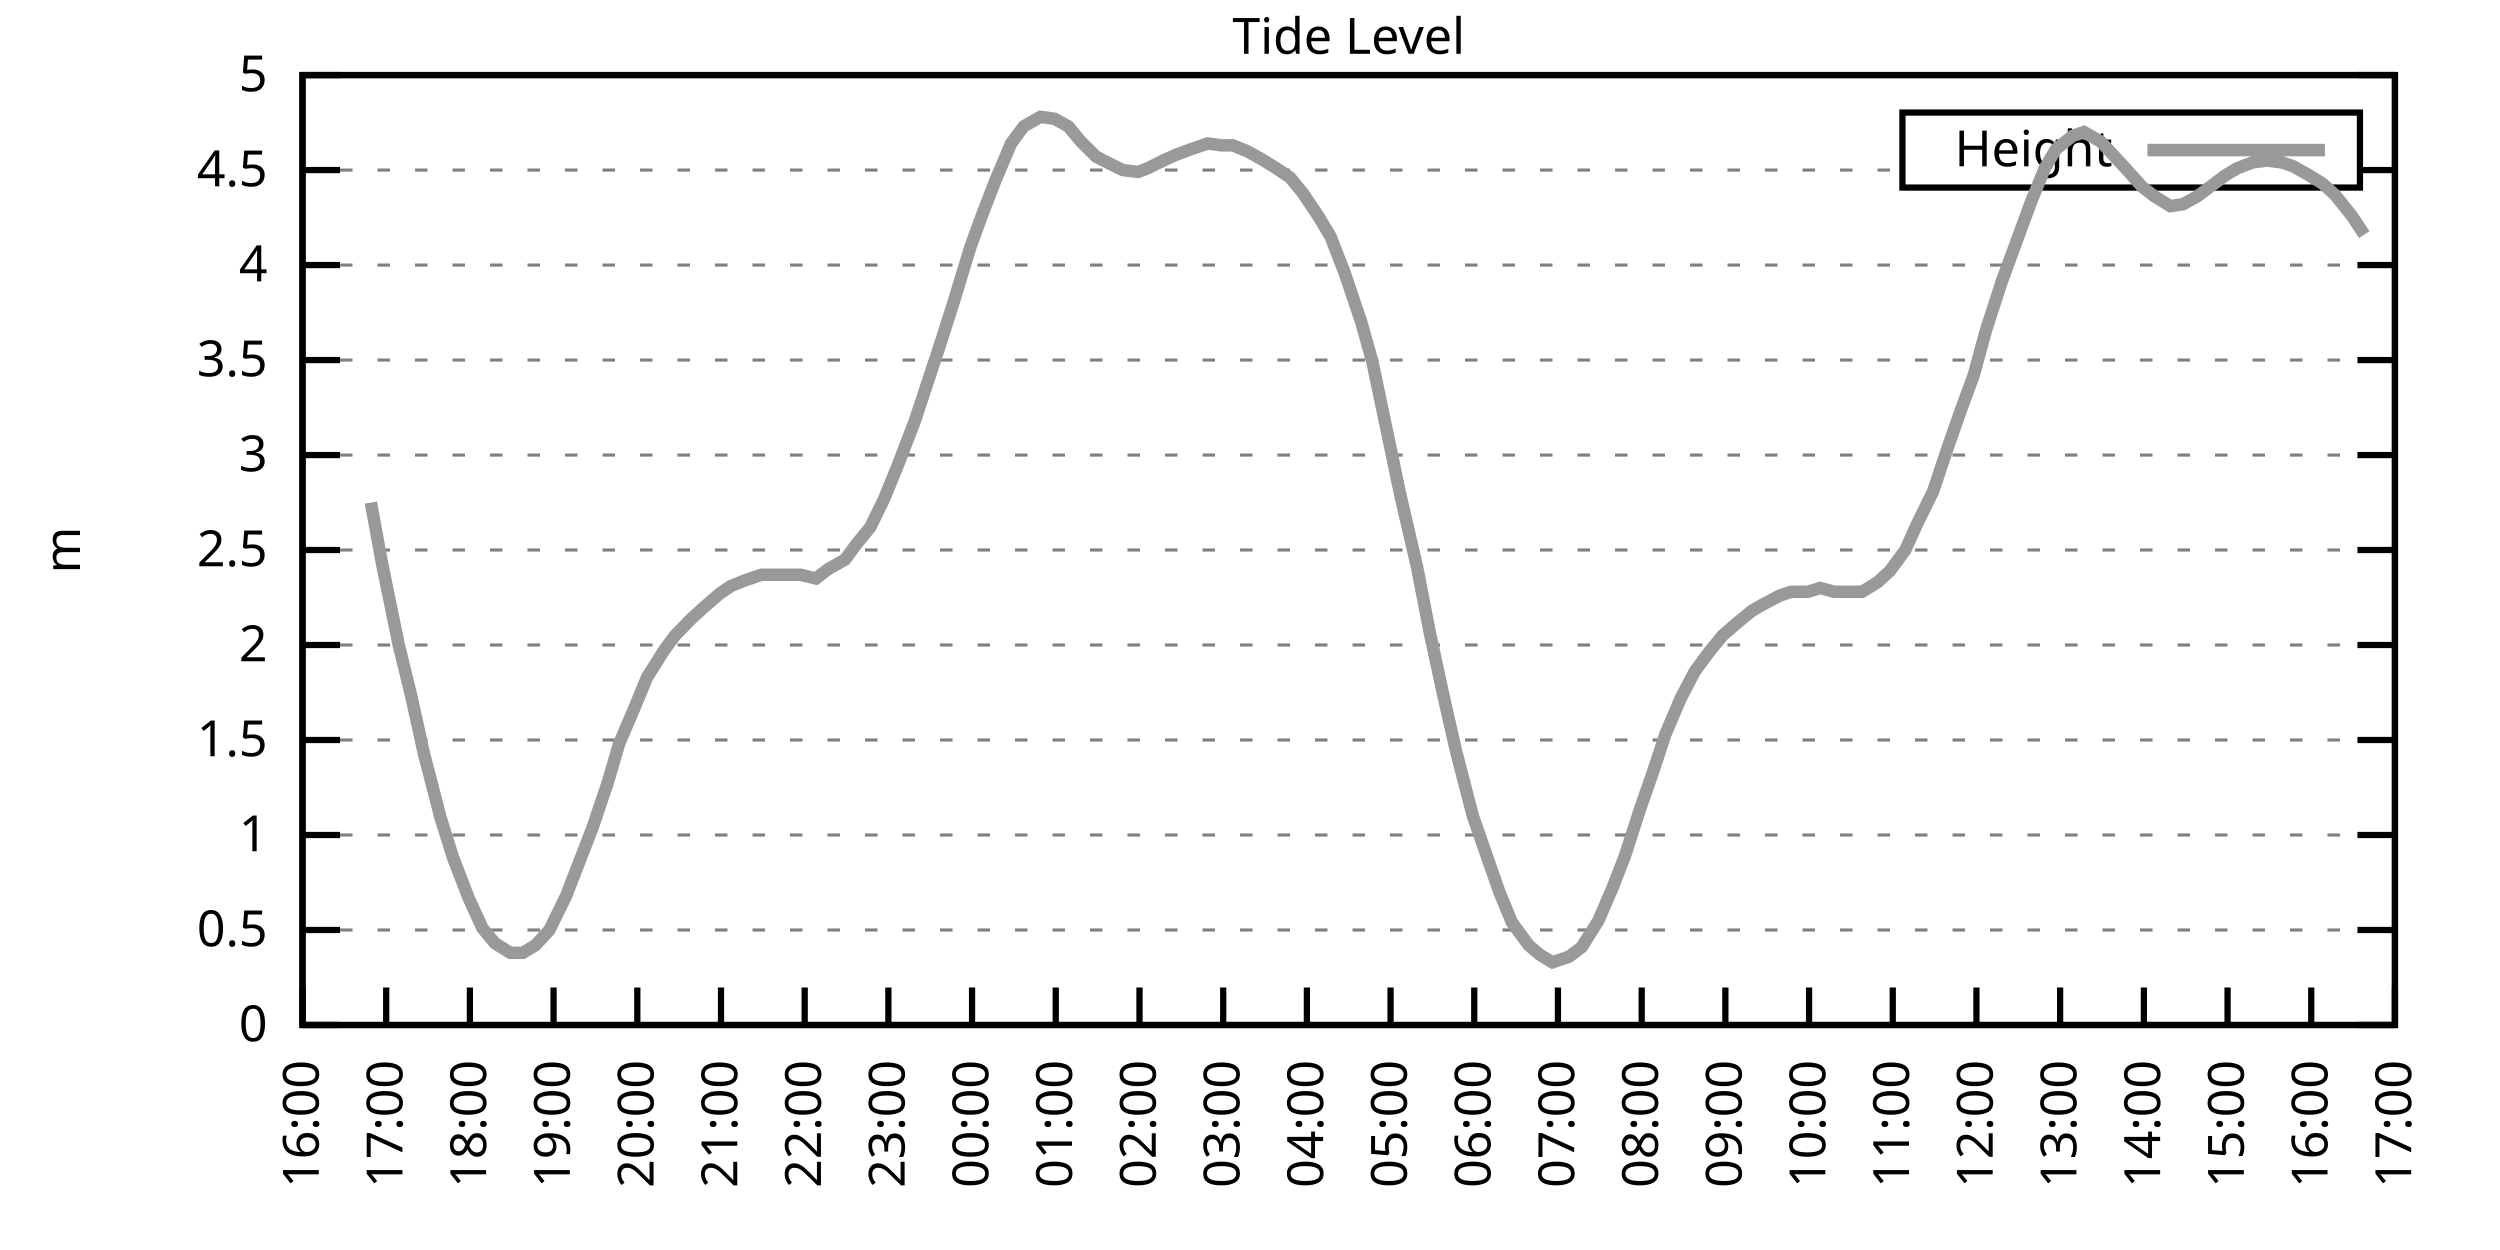
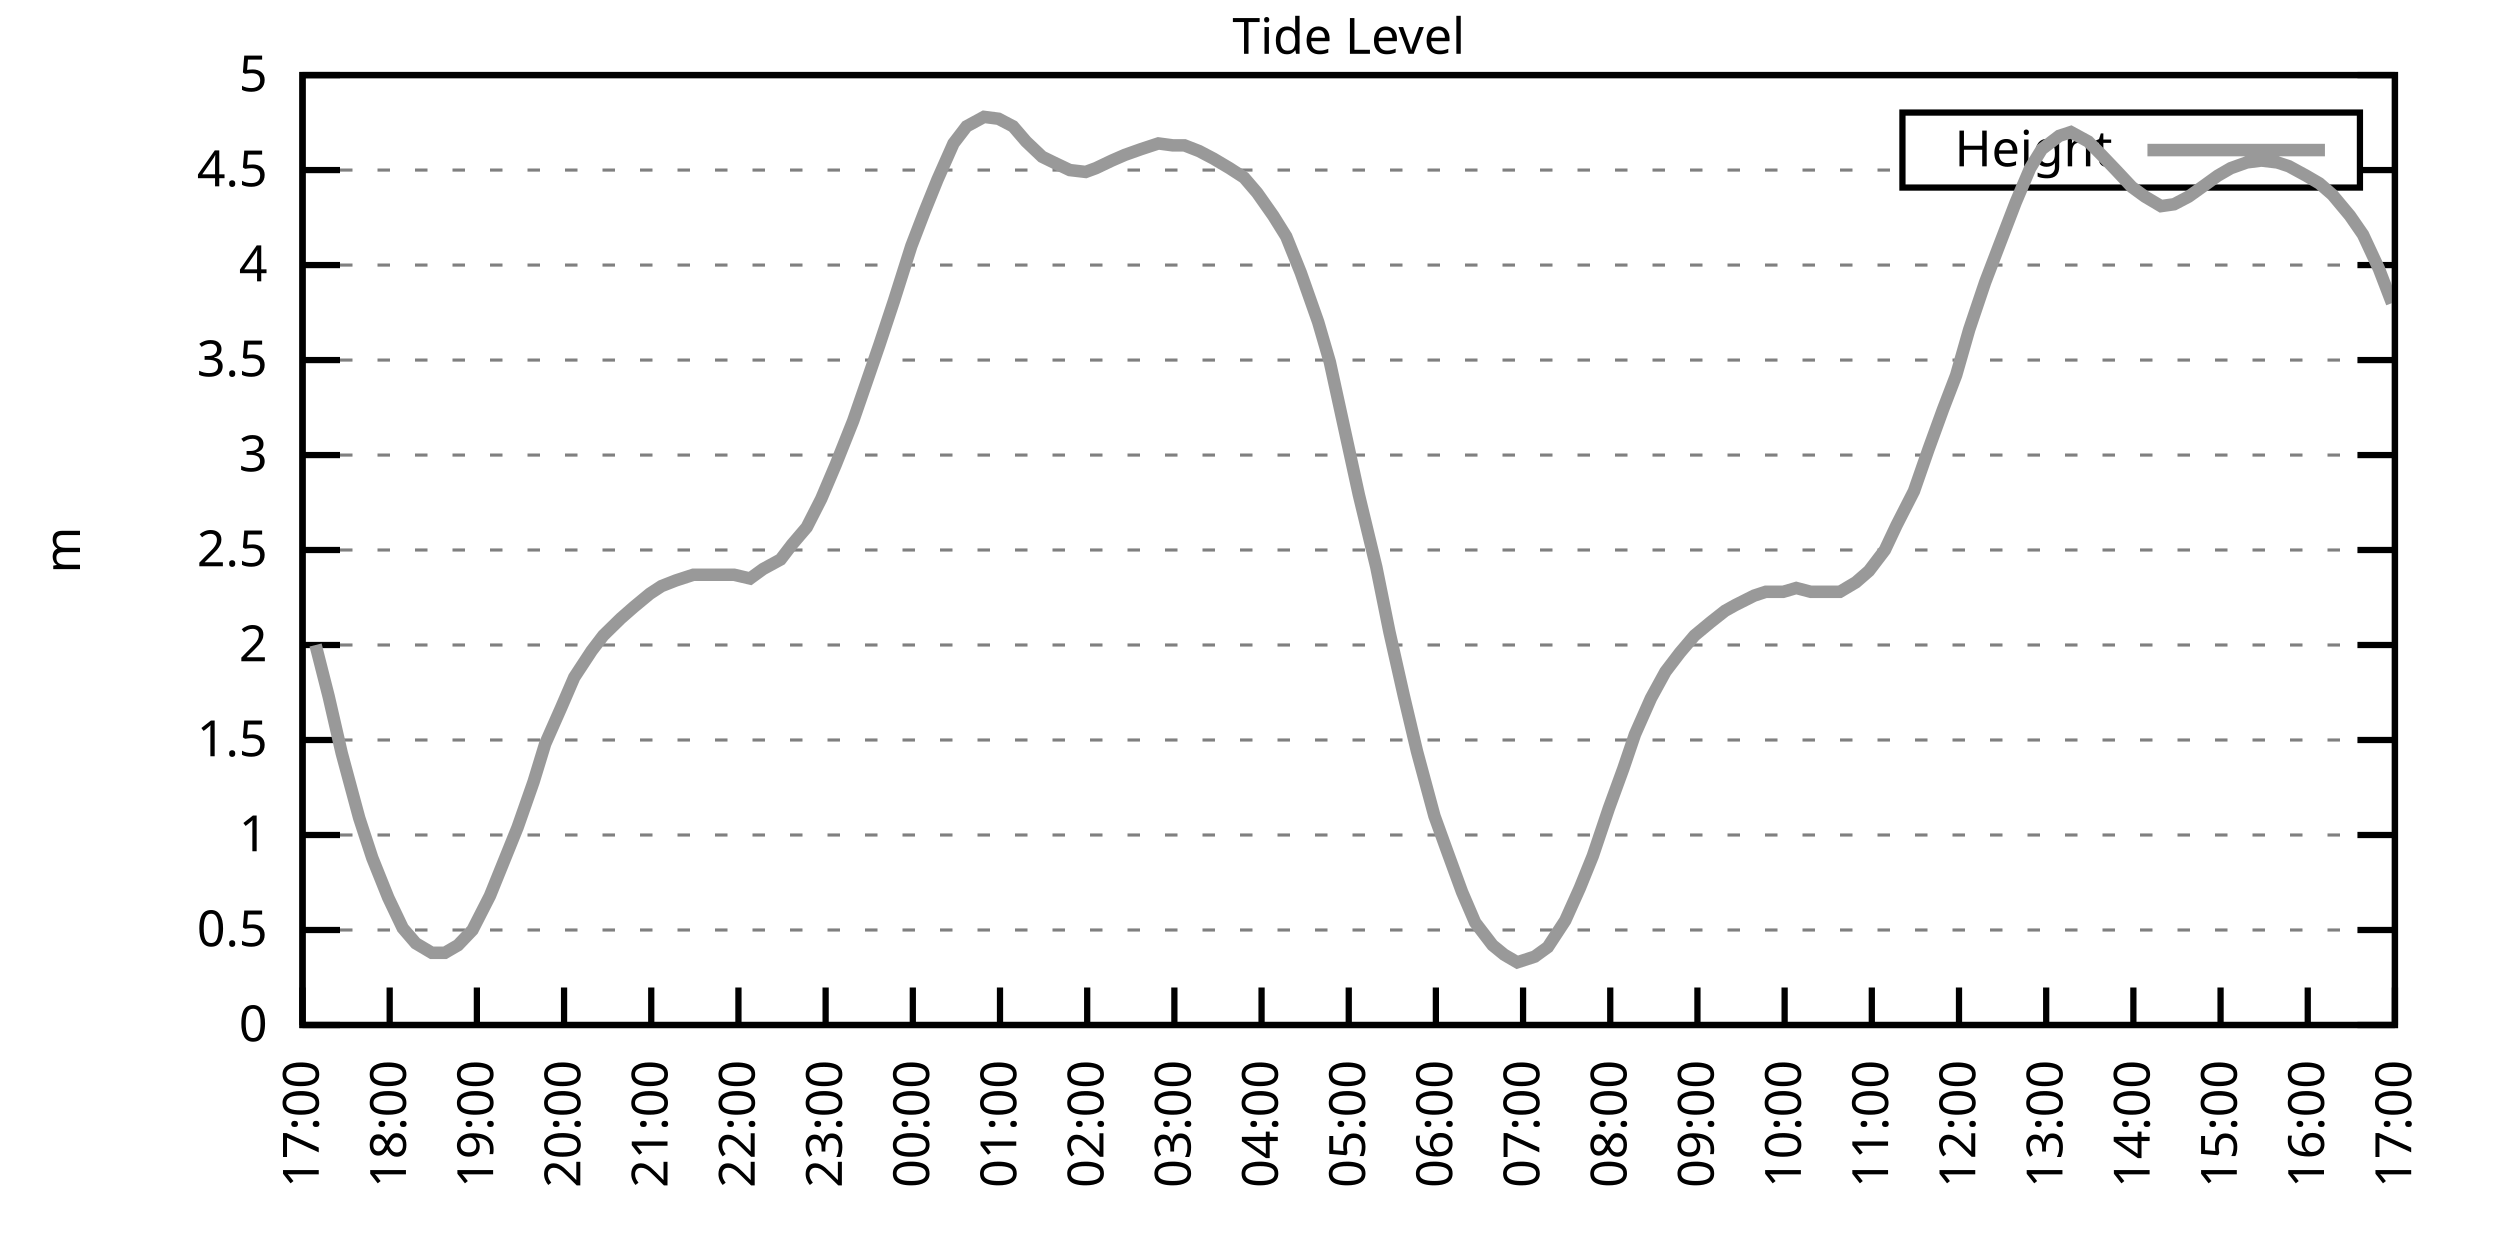
<svg xmlns="http://www.w3.org/2000/svg" xmlns:xlink="http://www.w3.org/1999/xlink" width="400" height="200" viewBox="0 0 400 200">
  <g id="gnuplot_canvas">
    <rect x="0" y="0" width="400" height="200" fill="none" />
    <defs>
      <circle id="gpDot" r="0.5" stroke-width="0.5" stroke="currentColor" />
      <path id="gpPt0" stroke-width="0.333" stroke="currentColor" d="M-1,0 h2 M0,-1 v2" />
      <path id="gpPt1" stroke-width="0.333" stroke="currentColor" d="M-1,-1 L1,1 M1,-1 L-1,1" />
      <path id="gpPt2" stroke-width="0.333" stroke="currentColor" d="M-1,0 L1,0 M0,-1 L0,1 M-1,-1 L1,1 M-1,1 L1,-1" />
      <rect id="gpPt3" stroke-width="0.333" stroke="currentColor" x="-1" y="-1" width="2" height="2" />
      <rect id="gpPt4" stroke-width="0.333" stroke="currentColor" fill="currentColor" x="-1" y="-1" width="2" height="2" />
      <circle id="gpPt5" stroke-width="0.333" stroke="currentColor" cx="0" cy="0" r="1" />
      <use xlink:href="#gpPt5" id="gpPt6" fill="currentColor" stroke="none" />
      <path id="gpPt7" stroke-width="0.333" stroke="currentColor" d="M0,-1.33 L-1.33,0.67 L1.33,0.67 z" />
      <use xlink:href="#gpPt7" id="gpPt8" fill="currentColor" stroke="none" />
      <use xlink:href="#gpPt7" id="gpPt9" stroke="currentColor" transform="rotate(180)" />
      <use xlink:href="#gpPt9" id="gpPt10" fill="currentColor" stroke="none" />
      <use xlink:href="#gpPt3" id="gpPt11" stroke="currentColor" transform="rotate(45)" />
      <use xlink:href="#gpPt11" id="gpPt12" fill="currentColor" stroke="none" />
      <path id="gpPt13" stroke-width="0.333" stroke="currentColor" d="M0,1.330 L1.265,0.411 L0.782,-1.067 L-0.782,-1.076 L-1.265,0.411 z" />
      <use xlink:href="#gpPt13" id="gpPt14" fill="currentColor" stroke="none" />
      <filter id="textbox" filterUnits="objectBoundingBox" x="0" y="0" height="1" width="1">
        <feFlood flood-color="white" flood-opacity="1" result="bgnd" />
        <feComposite in="SourceGraphic" in2="bgnd" operator="atop" />
      </filter>
      <filter id="greybox" filterUnits="objectBoundingBox" x="0" y="0" height="1" width="1">
        <feFlood flood-color="lightgrey" flood-opacity="1" result="grey" />
        <feComposite in="SourceGraphic" in2="grey" operator="atop" />
      </filter>
    </defs>
    <g fill="none" color="white" stroke="currentColor" stroke-width="1.00" stroke-linecap="butt" stroke-linejoin="miter">
</g>
    <g fill="none" color="black" stroke="currentColor" stroke-width="1.00" stroke-linecap="butt" stroke-linejoin="miter">
      <g stroke="none" shape-rendering="crispEdges">
        <polygon fill="rgb(255, 255, 255)" points="48.40,164.00 383.18,164.00 383.18,12.02 48.40,12.02 " />
      </g>
    </g>
    <g fill="none" color="black" stroke="currentColor" stroke-width="1.00" stroke-linecap="butt" stroke-linejoin="miter">
</g>
    <g fill="none" color="black" stroke="black" stroke-width="0.50" stroke-linecap="butt" stroke-linejoin="miter">
</g>
    <g fill="none" color="gray" stroke="currentColor" stroke-width="0.50" stroke-linecap="butt" stroke-linejoin="miter">
      <path stroke="gray" stroke-dasharray="2,4" class="gridline" d="M48.40,164.00 L383.19,164.00  " />
    </g>
    <g fill="none" color="gray" stroke="gray" stroke-width="1.00" stroke-linecap="butt" stroke-linejoin="miter">
</g>
    <g fill="none" color="black" stroke="currentColor" stroke-width="1.00" stroke-linecap="butt" stroke-linejoin="miter">
      <path stroke="black" d="M48.40,164.00 L54.40,164.00 M383.19,164.00 L377.19,164.00  " />
      <g transform="translate(42.80,166.60)" stroke="none" fill="black" font-family="Sans" font-size="8.00" text-anchor="end">
        <text>
          <tspan font-family="Sans"> 0</tspan>
        </text>
      </g>
    </g>
    <g fill="none" color="black" stroke="currentColor" stroke-width="1.00" stroke-linecap="butt" stroke-linejoin="miter">
</g>
    <g fill="none" color="black" stroke="black" stroke-width="0.50" stroke-linecap="butt" stroke-linejoin="miter">
</g>
    <g fill="none" color="gray" stroke="currentColor" stroke-width="0.50" stroke-linecap="butt" stroke-linejoin="miter">
      <path stroke="gray" stroke-dasharray="2,4" class="gridline" d="M48.40,148.80 L383.19,148.80  " />
    </g>
    <g fill="none" color="gray" stroke="gray" stroke-width="1.00" stroke-linecap="butt" stroke-linejoin="miter">
</g>
    <g fill="none" color="black" stroke="currentColor" stroke-width="1.00" stroke-linecap="butt" stroke-linejoin="miter">
      <path stroke="black" d="M48.40,148.80 L54.40,148.80 M383.19,148.80 L377.19,148.80  " />
      <g transform="translate(42.80,151.40)" stroke="none" fill="black" font-family="Sans" font-size="8.00" text-anchor="end">
        <text>
          <tspan font-family="Sans"> 0.5</tspan>
        </text>
      </g>
    </g>
    <g fill="none" color="black" stroke="currentColor" stroke-width="1.00" stroke-linecap="butt" stroke-linejoin="miter">
</g>
    <g fill="none" color="black" stroke="black" stroke-width="0.50" stroke-linecap="butt" stroke-linejoin="miter">
</g>
    <g fill="none" color="gray" stroke="currentColor" stroke-width="0.50" stroke-linecap="butt" stroke-linejoin="miter">
      <path stroke="gray" stroke-dasharray="2,4" class="gridline" d="M48.40,133.60 L383.19,133.60  " />
    </g>
    <g fill="none" color="gray" stroke="gray" stroke-width="1.00" stroke-linecap="butt" stroke-linejoin="miter">
</g>
    <g fill="none" color="black" stroke="currentColor" stroke-width="1.00" stroke-linecap="butt" stroke-linejoin="miter">
      <path stroke="black" d="M48.40,133.60 L54.40,133.60 M383.19,133.60 L377.19,133.60  " />
      <g transform="translate(42.80,136.20)" stroke="none" fill="black" font-family="Sans" font-size="8.00" text-anchor="end">
        <text>
          <tspan font-family="Sans"> 1</tspan>
        </text>
      </g>
    </g>
    <g fill="none" color="black" stroke="currentColor" stroke-width="1.00" stroke-linecap="butt" stroke-linejoin="miter">
</g>
    <g fill="none" color="black" stroke="black" stroke-width="0.50" stroke-linecap="butt" stroke-linejoin="miter">
</g>
    <g fill="none" color="gray" stroke="currentColor" stroke-width="0.50" stroke-linecap="butt" stroke-linejoin="miter">
      <path stroke="gray" stroke-dasharray="2,4" class="gridline" d="M48.40,118.40 L383.19,118.40  " />
    </g>
    <g fill="none" color="gray" stroke="gray" stroke-width="1.00" stroke-linecap="butt" stroke-linejoin="miter">
</g>
    <g fill="none" color="black" stroke="currentColor" stroke-width="1.00" stroke-linecap="butt" stroke-linejoin="miter">
      <path stroke="black" d="M48.40,118.40 L54.40,118.40 M383.19,118.40 L377.19,118.40  " />
      <g transform="translate(42.80,121.00)" stroke="none" fill="black" font-family="Sans" font-size="8.00" text-anchor="end">
        <text>
          <tspan font-family="Sans"> 1.5</tspan>
        </text>
      </g>
    </g>
    <g fill="none" color="black" stroke="currentColor" stroke-width="1.00" stroke-linecap="butt" stroke-linejoin="miter">
</g>
    <g fill="none" color="black" stroke="black" stroke-width="0.50" stroke-linecap="butt" stroke-linejoin="miter">
</g>
    <g fill="none" color="gray" stroke="currentColor" stroke-width="0.50" stroke-linecap="butt" stroke-linejoin="miter">
      <path stroke="gray" stroke-dasharray="2,4" class="gridline" d="M48.40,103.20 L383.19,103.20  " />
    </g>
    <g fill="none" color="gray" stroke="gray" stroke-width="1.00" stroke-linecap="butt" stroke-linejoin="miter">
</g>
    <g fill="none" color="black" stroke="currentColor" stroke-width="1.00" stroke-linecap="butt" stroke-linejoin="miter">
      <path stroke="black" d="M48.40,103.20 L54.40,103.20 M383.19,103.20 L377.19,103.20  " />
      <g transform="translate(42.80,105.80)" stroke="none" fill="black" font-family="Sans" font-size="8.00" text-anchor="end">
        <text>
          <tspan font-family="Sans"> 2</tspan>
        </text>
      </g>
    </g>
    <g fill="none" color="black" stroke="currentColor" stroke-width="1.00" stroke-linecap="butt" stroke-linejoin="miter">
</g>
    <g fill="none" color="black" stroke="black" stroke-width="0.50" stroke-linecap="butt" stroke-linejoin="miter">
</g>
    <g fill="none" color="gray" stroke="currentColor" stroke-width="0.50" stroke-linecap="butt" stroke-linejoin="miter">
      <path stroke="gray" stroke-dasharray="2,4" class="gridline" d="M48.40,88.00 L383.19,88.00  " />
    </g>
    <g fill="none" color="gray" stroke="gray" stroke-width="1.00" stroke-linecap="butt" stroke-linejoin="miter">
</g>
    <g fill="none" color="black" stroke="currentColor" stroke-width="1.00" stroke-linecap="butt" stroke-linejoin="miter">
      <path stroke="black" d="M48.40,88.00 L54.40,88.00 M383.19,88.00 L377.19,88.00  " />
      <g transform="translate(42.80,90.60)" stroke="none" fill="black" font-family="Sans" font-size="8.00" text-anchor="end">
        <text>
          <tspan font-family="Sans"> 2.5</tspan>
        </text>
      </g>
    </g>
    <g fill="none" color="black" stroke="currentColor" stroke-width="1.00" stroke-linecap="butt" stroke-linejoin="miter">
</g>
    <g fill="none" color="black" stroke="black" stroke-width="0.50" stroke-linecap="butt" stroke-linejoin="miter">
</g>
    <g fill="none" color="gray" stroke="currentColor" stroke-width="0.50" stroke-linecap="butt" stroke-linejoin="miter">
      <path stroke="gray" stroke-dasharray="2,4" class="gridline" d="M48.40,72.81 L383.19,72.81  " />
    </g>
    <g fill="none" color="gray" stroke="gray" stroke-width="1.00" stroke-linecap="butt" stroke-linejoin="miter">
</g>
    <g fill="none" color="black" stroke="currentColor" stroke-width="1.00" stroke-linecap="butt" stroke-linejoin="miter">
      <path stroke="black" d="M48.40,72.81 L54.40,72.81 M383.19,72.81 L377.19,72.81  " />
      <g transform="translate(42.80,75.41)" stroke="none" fill="black" font-family="Sans" font-size="8.00" text-anchor="end">
        <text>
          <tspan font-family="Sans"> 3</tspan>
        </text>
      </g>
    </g>
    <g fill="none" color="black" stroke="currentColor" stroke-width="1.00" stroke-linecap="butt" stroke-linejoin="miter">
</g>
    <g fill="none" color="black" stroke="black" stroke-width="0.50" stroke-linecap="butt" stroke-linejoin="miter">
</g>
    <g fill="none" color="gray" stroke="currentColor" stroke-width="0.50" stroke-linecap="butt" stroke-linejoin="miter">
      <path stroke="gray" stroke-dasharray="2,4" class="gridline" d="M48.40,57.61 L383.19,57.61  " />
    </g>
    <g fill="none" color="gray" stroke="gray" stroke-width="1.00" stroke-linecap="butt" stroke-linejoin="miter">
</g>
    <g fill="none" color="black" stroke="currentColor" stroke-width="1.00" stroke-linecap="butt" stroke-linejoin="miter">
      <path stroke="black" d="M48.40,57.61 L54.40,57.61 M383.19,57.61 L377.19,57.61  " />
      <g transform="translate(42.80,60.21)" stroke="none" fill="black" font-family="Sans" font-size="8.00" text-anchor="end">
        <text>
          <tspan font-family="Sans"> 3.5</tspan>
        </text>
      </g>
    </g>
    <g fill="none" color="black" stroke="currentColor" stroke-width="1.00" stroke-linecap="butt" stroke-linejoin="miter">
</g>
    <g fill="none" color="black" stroke="black" stroke-width="0.50" stroke-linecap="butt" stroke-linejoin="miter">
</g>
    <g fill="none" color="gray" stroke="currentColor" stroke-width="0.50" stroke-linecap="butt" stroke-linejoin="miter">
      <path stroke="gray" stroke-dasharray="2,4" class="gridline" d="M48.40,42.41 L383.19,42.41  " />
    </g>
    <g fill="none" color="gray" stroke="gray" stroke-width="1.00" stroke-linecap="butt" stroke-linejoin="miter">
</g>
    <g fill="none" color="black" stroke="currentColor" stroke-width="1.00" stroke-linecap="butt" stroke-linejoin="miter">
      <path stroke="black" d="M48.40,42.41 L54.40,42.41 M383.19,42.41 L377.19,42.41  " />
      <g transform="translate(42.80,45.01)" stroke="none" fill="black" font-family="Sans" font-size="8.00" text-anchor="end">
        <text>
          <tspan font-family="Sans"> 4</tspan>
        </text>
      </g>
    </g>
    <g fill="none" color="black" stroke="currentColor" stroke-width="1.00" stroke-linecap="butt" stroke-linejoin="miter">
</g>
    <g fill="none" color="black" stroke="black" stroke-width="0.50" stroke-linecap="butt" stroke-linejoin="miter">
</g>
    <g fill="none" color="gray" stroke="currentColor" stroke-width="0.50" stroke-linecap="butt" stroke-linejoin="miter">
      <path stroke="gray" stroke-dasharray="2,4" class="gridline" d="M48.40,27.21 L304.39,27.21 M377.59,27.21 L383.19,27.21  " />
    </g>
    <g fill="none" color="gray" stroke="gray" stroke-width="1.00" stroke-linecap="butt" stroke-linejoin="miter">
</g>
    <g fill="none" color="black" stroke="currentColor" stroke-width="1.00" stroke-linecap="butt" stroke-linejoin="miter">
      <path stroke="black" d="M48.40,27.21 L54.40,27.21 M383.19,27.21 L377.19,27.21  " />
      <g transform="translate(42.80,29.81)" stroke="none" fill="black" font-family="Sans" font-size="8.00" text-anchor="end">
        <text>
          <tspan font-family="Sans"> 4.5</tspan>
        </text>
      </g>
    </g>
    <g fill="none" color="black" stroke="currentColor" stroke-width="1.00" stroke-linecap="butt" stroke-linejoin="miter">
</g>
    <g fill="none" color="black" stroke="black" stroke-width="0.50" stroke-linecap="butt" stroke-linejoin="miter">
</g>
    <g fill="none" color="gray" stroke="currentColor" stroke-width="0.50" stroke-linecap="butt" stroke-linejoin="miter">
      <path stroke="gray" stroke-dasharray="2,4" class="gridline" d="M48.40,12.01 L383.19,12.01  " />
    </g>
    <g fill="none" color="gray" stroke="gray" stroke-width="1.00" stroke-linecap="butt" stroke-linejoin="miter">
</g>
    <g fill="none" color="black" stroke="currentColor" stroke-width="1.00" stroke-linecap="butt" stroke-linejoin="miter">
      <path stroke="black" d="M48.40,12.01 L54.40,12.01 M383.19,12.01 L377.19,12.01  " />
      <g transform="translate(42.80,14.61)" stroke="none" fill="black" font-family="Sans" font-size="8.00" text-anchor="end">
        <text>
          <tspan font-family="Sans"> 5</tspan>
        </text>
      </g>
    </g>
    <g fill="none" color="black" stroke="currentColor" stroke-width="1.00" stroke-linecap="butt" stroke-linejoin="miter">
      <path stroke="black" d="M48.40,164.00 L48.40,158.00  " />
      <g transform="translate(51.00,169.60) rotate(270.00)" stroke="none" fill="black" font-family="Sans" font-size="8.00" text-anchor="end">
        <text>
-           <tspan font-family="Sans">16:00</tspan>
-         </text>
-       </g>
-     </g>
-     <g fill="none" color="black" stroke="currentColor" stroke-width="1.00" stroke-linecap="butt" stroke-linejoin="miter">
-       <path stroke="black" d="M61.79,164.00 L61.79,158.00  " />
-       <g transform="translate(64.39,169.60) rotate(270.00)" stroke="none" fill="black" font-family="Sans" font-size="8.00" text-anchor="end">
-         <text>
          <tspan font-family="Sans">17:00</tspan>
        </text>
      </g>
    </g>
    <g fill="none" color="black" stroke="currentColor" stroke-width="1.00" stroke-linecap="butt" stroke-linejoin="miter">
-       <path stroke="black" d="M75.18,164.00 L75.18,158.00  " />
-       <g transform="translate(77.78,169.60) rotate(270.00)" stroke="none" fill="black" font-family="Sans" font-size="8.00" text-anchor="end">
+       <path stroke="black" d="M62.35,164.00 L62.35,158.00  " />
+       <g transform="translate(64.95,169.60) rotate(270.00)" stroke="none" fill="black" font-family="Sans" font-size="8.00" text-anchor="end">
        <text>
          <tspan font-family="Sans">18:00</tspan>
        </text>
      </g>
    </g>
    <g fill="none" color="black" stroke="currentColor" stroke-width="1.00" stroke-linecap="butt" stroke-linejoin="miter">
-       <path stroke="black" d="M88.57,164.00 L88.57,158.00  " />
-       <g transform="translate(91.17,169.60) rotate(270.00)" stroke="none" fill="black" font-family="Sans" font-size="8.00" text-anchor="end">
+       <path stroke="black" d="M76.30,164.00 L76.30,158.00  " />
+       <g transform="translate(78.90,169.60) rotate(270.00)" stroke="none" fill="black" font-family="Sans" font-size="8.00" text-anchor="end">
        <text>
          <tspan font-family="Sans">19:00</tspan>
        </text>
      </g>
    </g>
    <g fill="none" color="black" stroke="currentColor" stroke-width="1.00" stroke-linecap="butt" stroke-linejoin="miter">
-       <path stroke="black" d="M101.97,164.00 L101.97,158.00  " />
-       <g transform="translate(104.57,169.60) rotate(270.00)" stroke="none" fill="black" font-family="Sans" font-size="8.00" text-anchor="end">
+       <path stroke="black" d="M90.25,164.00 L90.25,158.00  " />
+       <g transform="translate(92.85,169.60) rotate(270.00)" stroke="none" fill="black" font-family="Sans" font-size="8.00" text-anchor="end">
        <text>
          <tspan font-family="Sans">20:00</tspan>
        </text>
      </g>
    </g>
    <g fill="none" color="black" stroke="currentColor" stroke-width="1.00" stroke-linecap="butt" stroke-linejoin="miter">
-       <path stroke="black" d="M115.36,164.00 L115.36,158.00  " />
-       <g transform="translate(117.96,169.60) rotate(270.00)" stroke="none" fill="black" font-family="Sans" font-size="8.00" text-anchor="end">
+       <path stroke="black" d="M104.20,164.00 L104.20,158.00  " />
+       <g transform="translate(106.80,169.60) rotate(270.00)" stroke="none" fill="black" font-family="Sans" font-size="8.00" text-anchor="end">
        <text>
          <tspan font-family="Sans">21:00</tspan>
        </text>
      </g>
    </g>
    <g fill="none" color="black" stroke="currentColor" stroke-width="1.00" stroke-linecap="butt" stroke-linejoin="miter">
-       <path stroke="black" d="M128.75,164.00 L128.75,158.00  " />
-       <g transform="translate(131.35,169.60) rotate(270.00)" stroke="none" fill="black" font-family="Sans" font-size="8.00" text-anchor="end">
+       <path stroke="black" d="M118.15,164.00 L118.15,158.00  " />
+       <g transform="translate(120.75,169.60) rotate(270.00)" stroke="none" fill="black" font-family="Sans" font-size="8.00" text-anchor="end">
        <text>
          <tspan font-family="Sans">22:00</tspan>
        </text>
      </g>
    </g>
    <g fill="none" color="black" stroke="currentColor" stroke-width="1.00" stroke-linecap="butt" stroke-linejoin="miter">
-       <path stroke="black" d="M142.14,164.00 L142.14,158.00  " />
-       <g transform="translate(144.74,169.60) rotate(270.00)" stroke="none" fill="black" font-family="Sans" font-size="8.00" text-anchor="end">
+       <path stroke="black" d="M132.10,164.00 L132.10,158.00  " />
+       <g transform="translate(134.70,169.60) rotate(270.00)" stroke="none" fill="black" font-family="Sans" font-size="8.00" text-anchor="end">
        <text>
          <tspan font-family="Sans">23:00</tspan>
        </text>
      </g>
    </g>
    <g fill="none" color="black" stroke="currentColor" stroke-width="1.00" stroke-linecap="butt" stroke-linejoin="miter">
-       <path stroke="black" d="M155.53,164.00 L155.53,158.00  " />
-       <g transform="translate(158.13,169.60) rotate(270.00)" stroke="none" fill="black" font-family="Sans" font-size="8.00" text-anchor="end">
+       <path stroke="black" d="M146.05,164.00 L146.05,158.00  " />
+       <g transform="translate(148.65,169.60) rotate(270.00)" stroke="none" fill="black" font-family="Sans" font-size="8.00" text-anchor="end">
        <text>
          <tspan font-family="Sans">00:00</tspan>
        </text>
      </g>
    </g>
    <g fill="none" color="black" stroke="currentColor" stroke-width="1.00" stroke-linecap="butt" stroke-linejoin="miter">
-       <path stroke="black" d="M168.92,164.00 L168.92,158.00  " />
-       <g transform="translate(171.52,169.60) rotate(270.00)" stroke="none" fill="black" font-family="Sans" font-size="8.00" text-anchor="end">
+       <path stroke="black" d="M160.00,164.00 L160.00,158.00  " />
+       <g transform="translate(162.60,169.60) rotate(270.00)" stroke="none" fill="black" font-family="Sans" font-size="8.00" text-anchor="end">
        <text>
          <tspan font-family="Sans">01:00</tspan>
        </text>
      </g>
    </g>
    <g fill="none" color="black" stroke="currentColor" stroke-width="1.00" stroke-linecap="butt" stroke-linejoin="miter">
-       <path stroke="black" d="M182.32,164.00 L182.32,158.00  " />
-       <g transform="translate(184.92,169.60) rotate(270.00)" stroke="none" fill="black" font-family="Sans" font-size="8.00" text-anchor="end">
+       <path stroke="black" d="M173.95,164.00 L173.95,158.00  " />
+       <g transform="translate(176.55,169.60) rotate(270.00)" stroke="none" fill="black" font-family="Sans" font-size="8.00" text-anchor="end">
        <text>
          <tspan font-family="Sans">02:00</tspan>
        </text>
      </g>
    </g>
    <g fill="none" color="black" stroke="currentColor" stroke-width="1.00" stroke-linecap="butt" stroke-linejoin="miter">
-       <path stroke="black" d="M195.71,164.00 L195.71,158.00  " />
-       <g transform="translate(198.31,169.60) rotate(270.00)" stroke="none" fill="black" font-family="Sans" font-size="8.00" text-anchor="end">
+       <path stroke="black" d="M187.90,164.00 L187.90,158.00  " />
+       <g transform="translate(190.50,169.60) rotate(270.00)" stroke="none" fill="black" font-family="Sans" font-size="8.00" text-anchor="end">
        <text>
          <tspan font-family="Sans">03:00</tspan>
        </text>
      </g>
    </g>
    <g fill="none" color="black" stroke="currentColor" stroke-width="1.00" stroke-linecap="butt" stroke-linejoin="miter">
-       <path stroke="black" d="M209.10,164.00 L209.10,158.00  " />
-       <g transform="translate(211.70,169.60) rotate(270.00)" stroke="none" fill="black" font-family="Sans" font-size="8.00" text-anchor="end">
+       <path stroke="black" d="M201.85,164.00 L201.85,158.00  " />
+       <g transform="translate(204.45,169.60) rotate(270.00)" stroke="none" fill="black" font-family="Sans" font-size="8.00" text-anchor="end">
        <text>
          <tspan font-family="Sans">04:00</tspan>
        </text>
      </g>
    </g>
    <g fill="none" color="black" stroke="currentColor" stroke-width="1.00" stroke-linecap="butt" stroke-linejoin="miter">
-       <path stroke="black" d="M222.49,164.00 L222.49,158.00  " />
-       <g transform="translate(225.09,169.60) rotate(270.00)" stroke="none" fill="black" font-family="Sans" font-size="8.00" text-anchor="end">
+       <path stroke="black" d="M215.80,164.00 L215.80,158.00  " />
+       <g transform="translate(218.40,169.60) rotate(270.00)" stroke="none" fill="black" font-family="Sans" font-size="8.00" text-anchor="end">
        <text>
          <tspan font-family="Sans">05:00</tspan>
        </text>
      </g>
    </g>
    <g fill="none" color="black" stroke="currentColor" stroke-width="1.00" stroke-linecap="butt" stroke-linejoin="miter">
-       <path stroke="black" d="M235.88,164.00 L235.88,158.00  " />
-       <g transform="translate(238.48,169.60) rotate(270.00)" stroke="none" fill="black" font-family="Sans" font-size="8.00" text-anchor="end">
+       <path stroke="black" d="M229.74,164.00 L229.74,158.00  " />
+       <g transform="translate(232.34,169.60) rotate(270.00)" stroke="none" fill="black" font-family="Sans" font-size="8.00" text-anchor="end">
        <text>
          <tspan font-family="Sans">06:00</tspan>
        </text>
      </g>
    </g>
    <g fill="none" color="black" stroke="currentColor" stroke-width="1.00" stroke-linecap="butt" stroke-linejoin="miter">
-       <path stroke="black" d="M249.27,164.00 L249.27,158.00  " />
-       <g transform="translate(251.87,169.60) rotate(270.00)" stroke="none" fill="black" font-family="Sans" font-size="8.00" text-anchor="end">
+       <path stroke="black" d="M243.69,164.00 L243.69,158.00  " />
+       <g transform="translate(246.29,169.60) rotate(270.00)" stroke="none" fill="black" font-family="Sans" font-size="8.00" text-anchor="end">
        <text>
          <tspan font-family="Sans">07:00</tspan>
        </text>
      </g>
    </g>
    <g fill="none" color="black" stroke="currentColor" stroke-width="1.00" stroke-linecap="butt" stroke-linejoin="miter">
-       <path stroke="black" d="M262.67,164.00 L262.67,158.00  " />
-       <g transform="translate(265.27,169.60) rotate(270.00)" stroke="none" fill="black" font-family="Sans" font-size="8.00" text-anchor="end">
+       <path stroke="black" d="M257.64,164.00 L257.64,158.00  " />
+       <g transform="translate(260.24,169.60) rotate(270.00)" stroke="none" fill="black" font-family="Sans" font-size="8.00" text-anchor="end">
        <text>
          <tspan font-family="Sans">08:00</tspan>
        </text>
      </g>
    </g>
    <g fill="none" color="black" stroke="currentColor" stroke-width="1.00" stroke-linecap="butt" stroke-linejoin="miter">
-       <path stroke="black" d="M276.06,164.00 L276.06,158.00  " />
-       <g transform="translate(278.66,169.60) rotate(270.00)" stroke="none" fill="black" font-family="Sans" font-size="8.00" text-anchor="end">
+       <path stroke="black" d="M271.59,164.00 L271.59,158.00  " />
+       <g transform="translate(274.19,169.60) rotate(270.00)" stroke="none" fill="black" font-family="Sans" font-size="8.00" text-anchor="end">
        <text>
          <tspan font-family="Sans">09:00</tspan>
        </text>
      </g>
    </g>
    <g fill="none" color="black" stroke="currentColor" stroke-width="1.00" stroke-linecap="butt" stroke-linejoin="miter">
-       <path stroke="black" d="M289.45,164.00 L289.45,158.00  " />
-       <g transform="translate(292.05,169.60) rotate(270.00)" stroke="none" fill="black" font-family="Sans" font-size="8.00" text-anchor="end">
+       <path stroke="black" d="M285.54,164.00 L285.54,158.00  " />
+       <g transform="translate(288.14,169.60) rotate(270.00)" stroke="none" fill="black" font-family="Sans" font-size="8.00" text-anchor="end">
        <text>
          <tspan font-family="Sans">10:00</tspan>
        </text>
      </g>
    </g>
    <g fill="none" color="black" stroke="currentColor" stroke-width="1.00" stroke-linecap="butt" stroke-linejoin="miter">
-       <path stroke="black" d="M302.84,164.00 L302.84,158.00  " />
-       <g transform="translate(305.44,169.60) rotate(270.00)" stroke="none" fill="black" font-family="Sans" font-size="8.00" text-anchor="end">
+       <path stroke="black" d="M299.49,164.00 L299.49,158.00  " />
+       <g transform="translate(302.09,169.60) rotate(270.00)" stroke="none" fill="black" font-family="Sans" font-size="8.00" text-anchor="end">
        <text>
          <tspan font-family="Sans">11:00</tspan>
        </text>
      </g>
    </g>
    <g fill="none" color="black" stroke="currentColor" stroke-width="1.00" stroke-linecap="butt" stroke-linejoin="miter">
-       <path stroke="black" d="M316.23,164.00 L316.23,158.00  " />
-       <g transform="translate(318.83,169.60) rotate(270.00)" stroke="none" fill="black" font-family="Sans" font-size="8.00" text-anchor="end">
+       <path stroke="black" d="M313.44,164.00 L313.44,158.00  " />
+       <g transform="translate(316.04,169.60) rotate(270.00)" stroke="none" fill="black" font-family="Sans" font-size="8.00" text-anchor="end">
        <text>
          <tspan font-family="Sans">12:00</tspan>
        </text>
      </g>
    </g>
    <g fill="none" color="black" stroke="currentColor" stroke-width="1.00" stroke-linecap="butt" stroke-linejoin="miter">
-       <path stroke="black" d="M329.62,164.00 L329.62,158.00  " />
-       <g transform="translate(332.22,169.60) rotate(270.00)" stroke="none" fill="black" font-family="Sans" font-size="8.00" text-anchor="end">
+       <path stroke="black" d="M327.39,164.00 L327.39,158.00  " />
+       <g transform="translate(329.99,169.60) rotate(270.00)" stroke="none" fill="black" font-family="Sans" font-size="8.00" text-anchor="end">
        <text>
          <tspan font-family="Sans">13:00</tspan>
        </text>
      </g>
    </g>
    <g fill="none" color="black" stroke="currentColor" stroke-width="1.00" stroke-linecap="butt" stroke-linejoin="miter">
-       <path stroke="black" d="M343.02,164.00 L343.02,158.00  " />
-       <g transform="translate(345.62,169.60) rotate(270.00)" stroke="none" fill="black" font-family="Sans" font-size="8.00" text-anchor="end">
+       <path stroke="black" d="M341.34,164.00 L341.34,158.00  " />
+       <g transform="translate(343.94,169.60) rotate(270.00)" stroke="none" fill="black" font-family="Sans" font-size="8.00" text-anchor="end">
        <text>
          <tspan font-family="Sans">14:00</tspan>
        </text>
      </g>
    </g>
    <g fill="none" color="black" stroke="currentColor" stroke-width="1.00" stroke-linecap="butt" stroke-linejoin="miter">
-       <path stroke="black" d="M356.41,164.00 L356.41,158.00  " />
-       <g transform="translate(359.01,169.60) rotate(270.00)" stroke="none" fill="black" font-family="Sans" font-size="8.00" text-anchor="end">
+       <path stroke="black" d="M355.29,164.00 L355.29,158.00  " />
+       <g transform="translate(357.89,169.60) rotate(270.00)" stroke="none" fill="black" font-family="Sans" font-size="8.00" text-anchor="end">
        <text>
          <tspan font-family="Sans">15:00</tspan>
        </text>
      </g>
    </g>
    <g fill="none" color="black" stroke="currentColor" stroke-width="1.00" stroke-linecap="butt" stroke-linejoin="miter">
-       <path stroke="black" d="M369.80,164.00 L369.80,158.00  " />
-       <g transform="translate(372.40,169.60) rotate(270.00)" stroke="none" fill="black" font-family="Sans" font-size="8.00" text-anchor="end">
+       <path stroke="black" d="M369.24,164.00 L369.24,158.00  " />
+       <g transform="translate(371.84,169.60) rotate(270.00)" stroke="none" fill="black" font-family="Sans" font-size="8.00" text-anchor="end">
        <text>
          <tspan font-family="Sans">16:00</tspan>
        </text>
      </g>
    </g>
    <g fill="none" color="black" stroke="currentColor" stroke-width="1.00" stroke-linecap="butt" stroke-linejoin="miter">
      <path stroke="black" d="M383.19,164.00 L383.19,158.00  " />
      <g transform="translate(385.79,169.60) rotate(270.00)" stroke="none" fill="black" font-family="Sans" font-size="8.00" text-anchor="end">
        <text>
          <tspan font-family="Sans">17:00</tspan>
        </text>
      </g>
    </g>
    <g fill="none" color="black" stroke="currentColor" stroke-width="1.00" stroke-linecap="butt" stroke-linejoin="miter">
</g>
    <g fill="none" color="black" stroke="currentColor" stroke-width="1.00" stroke-linecap="butt" stroke-linejoin="miter">
      <path stroke="black" d="M48.40,12.01 L48.40,164.00 L383.19,164.00 L383.19,12.01 L48.40,12.01 Z  " />
    </g>
    <g fill="none" color="black" stroke="currentColor" stroke-width="1.00" stroke-linecap="butt" stroke-linejoin="miter">
</g>
    <g fill="none" color="black" stroke="currentColor" stroke-width="1.00" stroke-linecap="butt" stroke-linejoin="miter">
      <path stroke="black" d="M304.39,30.01 L304.39,18.01 L377.59,18.01 L377.59,30.01 L304.39,30.01 Z  " />
    </g>
    <g id="Tide_level_plot_1">
      <g fill="none" color="white" stroke="black" stroke-width="2.00" stroke-linecap="butt" stroke-linejoin="miter">
</g>
      <g fill="none" color="black" stroke="currentColor" stroke-width="2.00" stroke-linecap="butt" stroke-linejoin="miter">
        <g transform="translate(337.99,26.61)" stroke="none" fill="black" font-family="Sans" font-size="8.00" text-anchor="end">
          <text>
            <tspan font-family="Sans">Height</tspan>
          </text>
        </g>
      </g>
      <g fill="none" color="black" stroke="currentColor" stroke-width="2.00" stroke-linecap="butt" stroke-linejoin="miter">
-         <path stroke="rgb(153, 153, 153)" d="M343.59,24.01 L371.99,24.01 M59.34,80.41 L61.12,90.13 L63.80,103.20 L65.81,111.41 L67.82,120.53 L70.50,130.87   L72.50,137.25 L74.96,143.63 L77.19,148.50 L79.20,150.93 L81.66,152.45 L83.66,152.45 L85.67,151.23 L87.91,148.80   L90.58,143.33 L92.59,138.16 L94.82,132.39 L97.28,125.09 L99.06,119.01 L101.52,113.24 L103.53,108.37 L106.21,104.12   L107.99,101.68 L110.67,98.95 L112.68,97.12 L115.13,95.00 L116.92,93.78 L119.15,92.87 L121.83,91.96 L123.62,91.96   L126.29,91.96 L128.08,91.96 L130.54,92.56 L132.54,91.04 L135.22,89.52 L137.01,87.09 L139.24,84.36 L141.47,79.80   L143.70,74.33 L146.38,67.33 L148.39,61.25 L150.40,55.18 L152.63,48.18 L155.31,39.37 L157.32,33.90 L159.33,28.73   L161.78,22.95 L163.79,20.22 L166.47,18.70 L168.70,19.00 L170.93,20.22 L172.94,22.65 L175.40,25.08 L177.18,25.99   L179.64,27.21 L182.09,27.51 L183.66,26.91 L186.11,25.69 L188.12,24.78 L190.57,23.87 L193.25,22.95 L195.48,23.26   L197.27,23.26 L199.50,24.17 L201.73,25.39 L204.19,26.91 L206.42,28.42 L208.43,30.86 L210.88,34.50 L212.89,37.85   L215.13,43.62 L217.80,51.53 L219.59,57.91 L224.05,79.19 L226.73,90.74 L228.74,101.08 L230.97,111.41 L232.98,120.23   L235.66,130.56 L237.67,136.34 L239.90,142.72 L241.91,147.59 L244.59,151.23 L246.37,152.75 L248.38,153.97 L251.06,153.06   L253.07,151.54 L255.75,147.28 L257.98,142.11 L259.99,136.95 L262.44,129.35 L264.67,122.96 L266.46,117.49 L268.92,111.72   L271.15,107.46 L273.38,104.42 L275.61,101.68 L278.07,99.56 L280.30,97.73 L281.86,96.82 L284.76,95.30 L286.55,94.69   L289.23,94.69 L291.23,94.08 L293.47,94.69 L295.92,94.69 L297.93,94.69 L300.39,93.17 L302.39,91.35 L304.85,88.00   L306.63,84.05 L309.31,78.58 L311.54,71.89 L313.78,65.51 L315.79,60.04 L317.79,52.74 L320.25,45.14 L322.48,39.06   L324.94,32.38 L327.17,26.91 L328.95,23.87 L331.63,21.74 L333.42,21.13 L336.10,22.65 L338.10,24.78 L340.34,27.21   L342.79,29.94 L344.80,31.46 L347.26,32.98 L349.26,32.68 L351.50,31.46 L353.95,29.64 L355.96,28.12 L357.97,26.91   L360.42,25.99 L362.66,25.69 L365.11,25.99 L366.90,26.60 L369.58,28.12 L371.58,29.34 L373.59,31.16 L376.27,34.50   L378.28,37.54  " />
+         <path stroke="rgb(153, 153, 153)" d="M343.59,24.01 L371.99,24.01 M50.49,103.20 L52.58,111.41 L54.68,120.53 L57.47,130.87 L59.56,137.25 L62.12,143.63   L64.44,148.50 L66.53,150.93 L69.09,152.45 L71.18,152.45 L73.28,151.23 L75.60,148.80 L78.39,143.33 L80.48,138.16   L82.81,132.39 L85.37,125.09 L87.23,119.01 L89.78,113.24 L91.88,108.37 L94.67,104.12 L96.53,101.68 L99.32,98.95   L101.41,97.12 L103.97,95.00 L105.83,93.78 L108.15,92.87 L110.94,91.96 L112.80,91.96 L115.59,91.96 L117.45,91.96   L120.01,92.56 L122.10,91.04 L124.89,89.52 L126.75,87.09 L129.08,84.36 L131.40,79.80 L133.72,74.33 L136.51,67.33   L138.61,61.25 L140.70,55.18 L143.02,48.18 L145.81,39.37 L147.91,33.90 L150.00,28.73 L152.56,22.95 L154.65,20.22   L157.44,18.70 L159.76,19.00 L162.09,20.22 L164.18,22.65 L166.74,25.08 L168.60,25.99 L171.16,27.21 L173.71,27.51   L175.34,26.91 L177.90,25.69 L179.99,24.78 L182.55,23.87 L185.34,22.95 L187.66,23.26 L189.52,23.26 L191.85,24.17   L194.17,25.39 L196.73,26.91 L199.06,28.42 L201.15,30.86 L203.71,34.50 L205.80,37.85 L208.12,43.62 L210.91,51.53   L212.77,57.91 L217.42,79.19 L220.21,90.74 L222.30,101.08 L224.63,111.41 L226.72,120.23 L229.51,130.56 L231.60,136.34   L233.93,142.72 L236.02,147.59 L238.81,151.23 L240.67,152.75 L242.76,153.97 L245.55,153.06 L247.65,151.54 L250.44,147.28   L252.76,142.11 L254.85,136.95 L257.41,129.35 L259.74,122.96 L261.60,117.49 L264.15,111.72 L266.48,107.46 L268.80,104.42   L271.13,101.68 L273.69,99.56 L276.01,97.73 L277.64,96.82 L280.66,95.30 L282.52,94.69 L285.31,94.69 L287.40,94.08   L289.73,94.69 L292.29,94.69 L294.38,94.69 L296.94,93.17 L299.03,91.35 L301.58,88.00 L303.44,84.05 L306.23,78.58   L308.56,71.89 L310.88,65.51 L312.98,60.04 L315.07,52.74 L317.63,45.14 L319.95,39.06 L322.51,32.38 L324.83,26.91   L326.69,23.87 L329.48,21.74 L331.34,21.13 L334.13,22.65 L336.23,24.78 L338.55,27.21 L341.11,29.94 L343.20,31.46   L345.76,32.98 L347.85,32.68 L350.18,31.46 L352.73,29.64 L354.83,28.12 L356.92,26.91 L359.48,25.99 L361.80,25.69   L364.36,25.99 L366.22,26.60 L369.01,28.12 L371.10,29.34 L373.19,31.16 L375.98,34.50 L378.08,37.54 L380.63,43.02   L382.73,48.49  " />
      </g>
    </g>
    <g fill="none" color="black" stroke="currentColor" stroke-width="2.00" stroke-linecap="butt" stroke-linejoin="miter">
</g>
    <g fill="none" color="black" stroke="black" stroke-width="1.00" stroke-linecap="butt" stroke-linejoin="miter">
</g>
    <g fill="none" color="black" stroke="currentColor" stroke-width="1.00" stroke-linecap="butt" stroke-linejoin="miter">
      <path stroke="black" d="M48.40,12.01 L48.40,164.00 L383.19,164.00 L383.19,12.01 L48.40,12.01 Z  " />
      <g transform="translate(12.80,88.01) rotate(270.00)" stroke="none" fill="black" font-family="Sans" font-size="8.00" text-anchor="middle">
        <text>
          <tspan font-family="Sans">m</tspan>
        </text>
      </g>
    </g>
    <g fill="none" color="black" stroke="currentColor" stroke-width="1.00" stroke-linecap="butt" stroke-linejoin="miter">
</g>
    <g fill="none" color="black" stroke="currentColor" stroke-width="1.00" stroke-linecap="butt" stroke-linejoin="miter">
      <g transform="translate(215.79,8.61)" stroke="none" fill="black" font-family="Sans" font-size="8.00" text-anchor="middle">
        <text>
          <tspan font-family="Sans">Tide Level</tspan>
        </text>
      </g>
    </g>
    <g fill="none" color="black" stroke="currentColor" stroke-width="1.00" stroke-linecap="butt" stroke-linejoin="miter">
</g>
  </g>
</svg>
